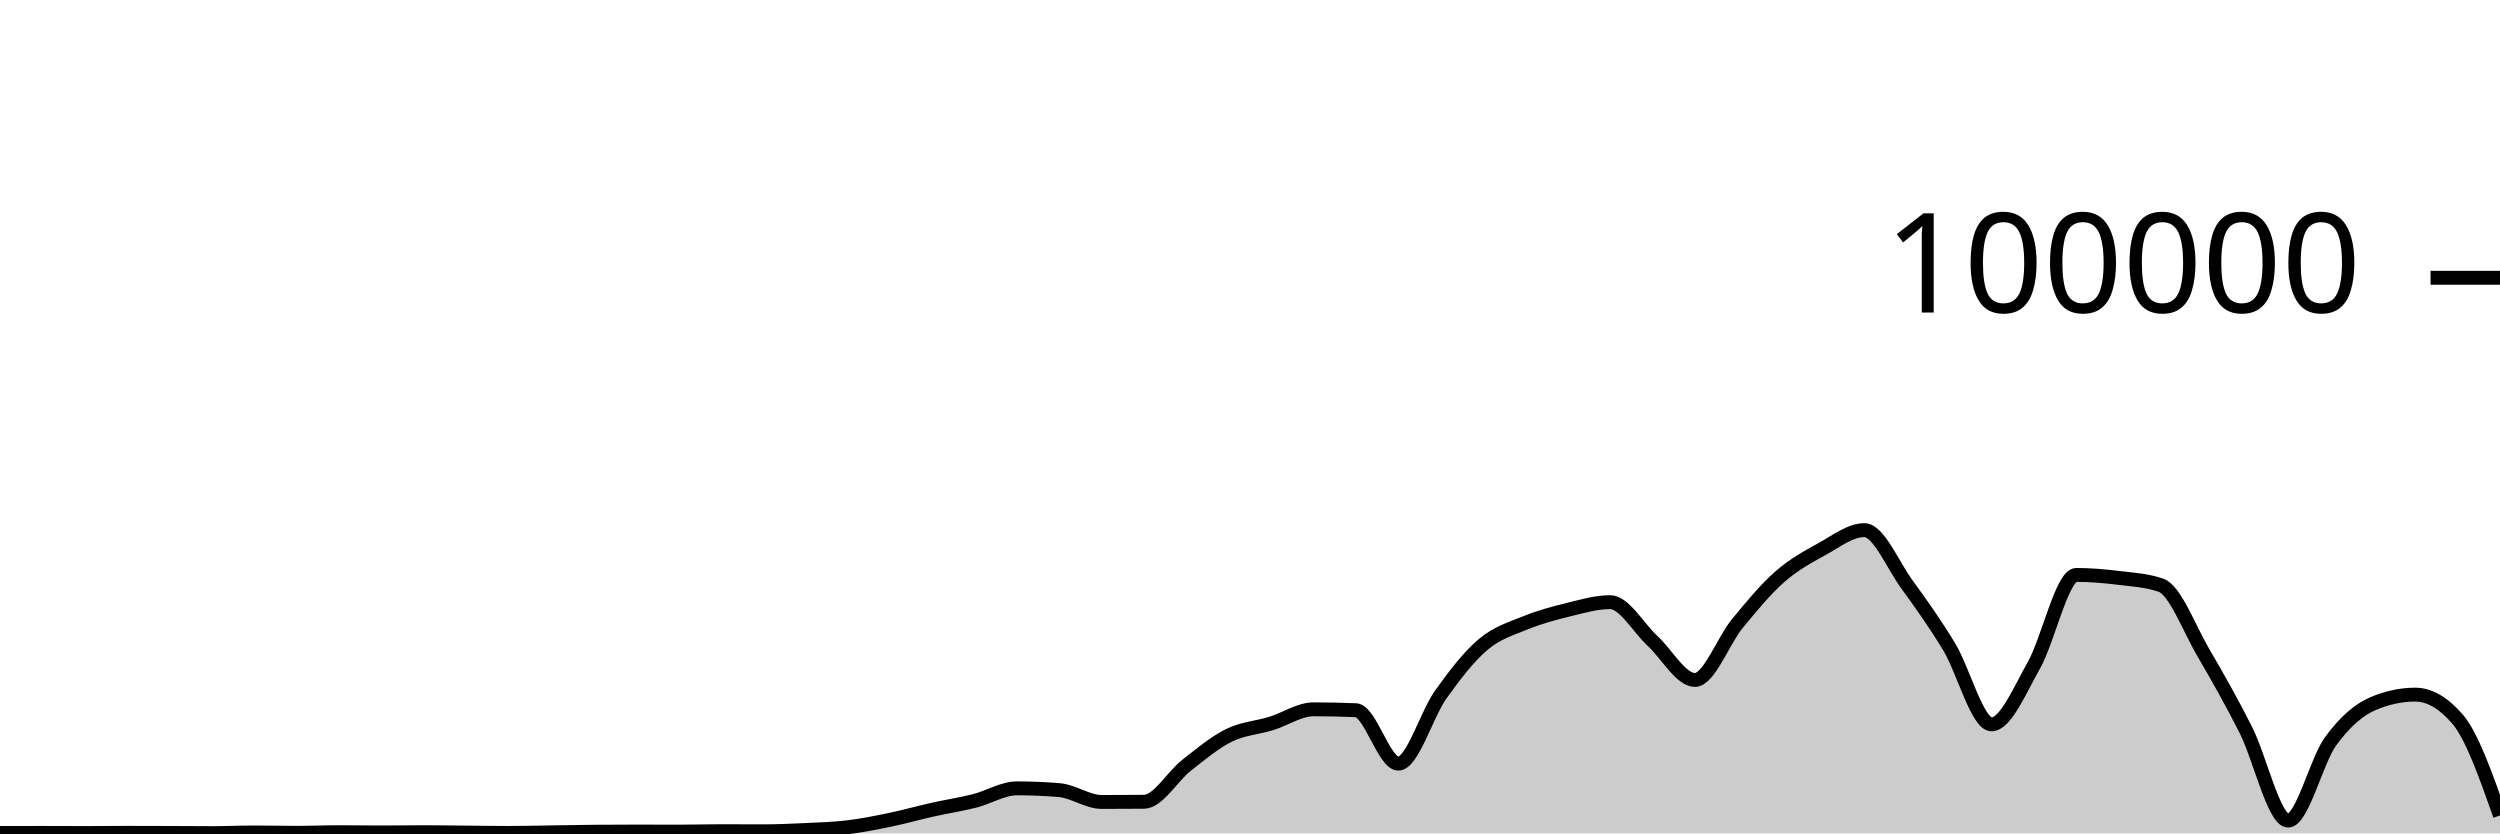
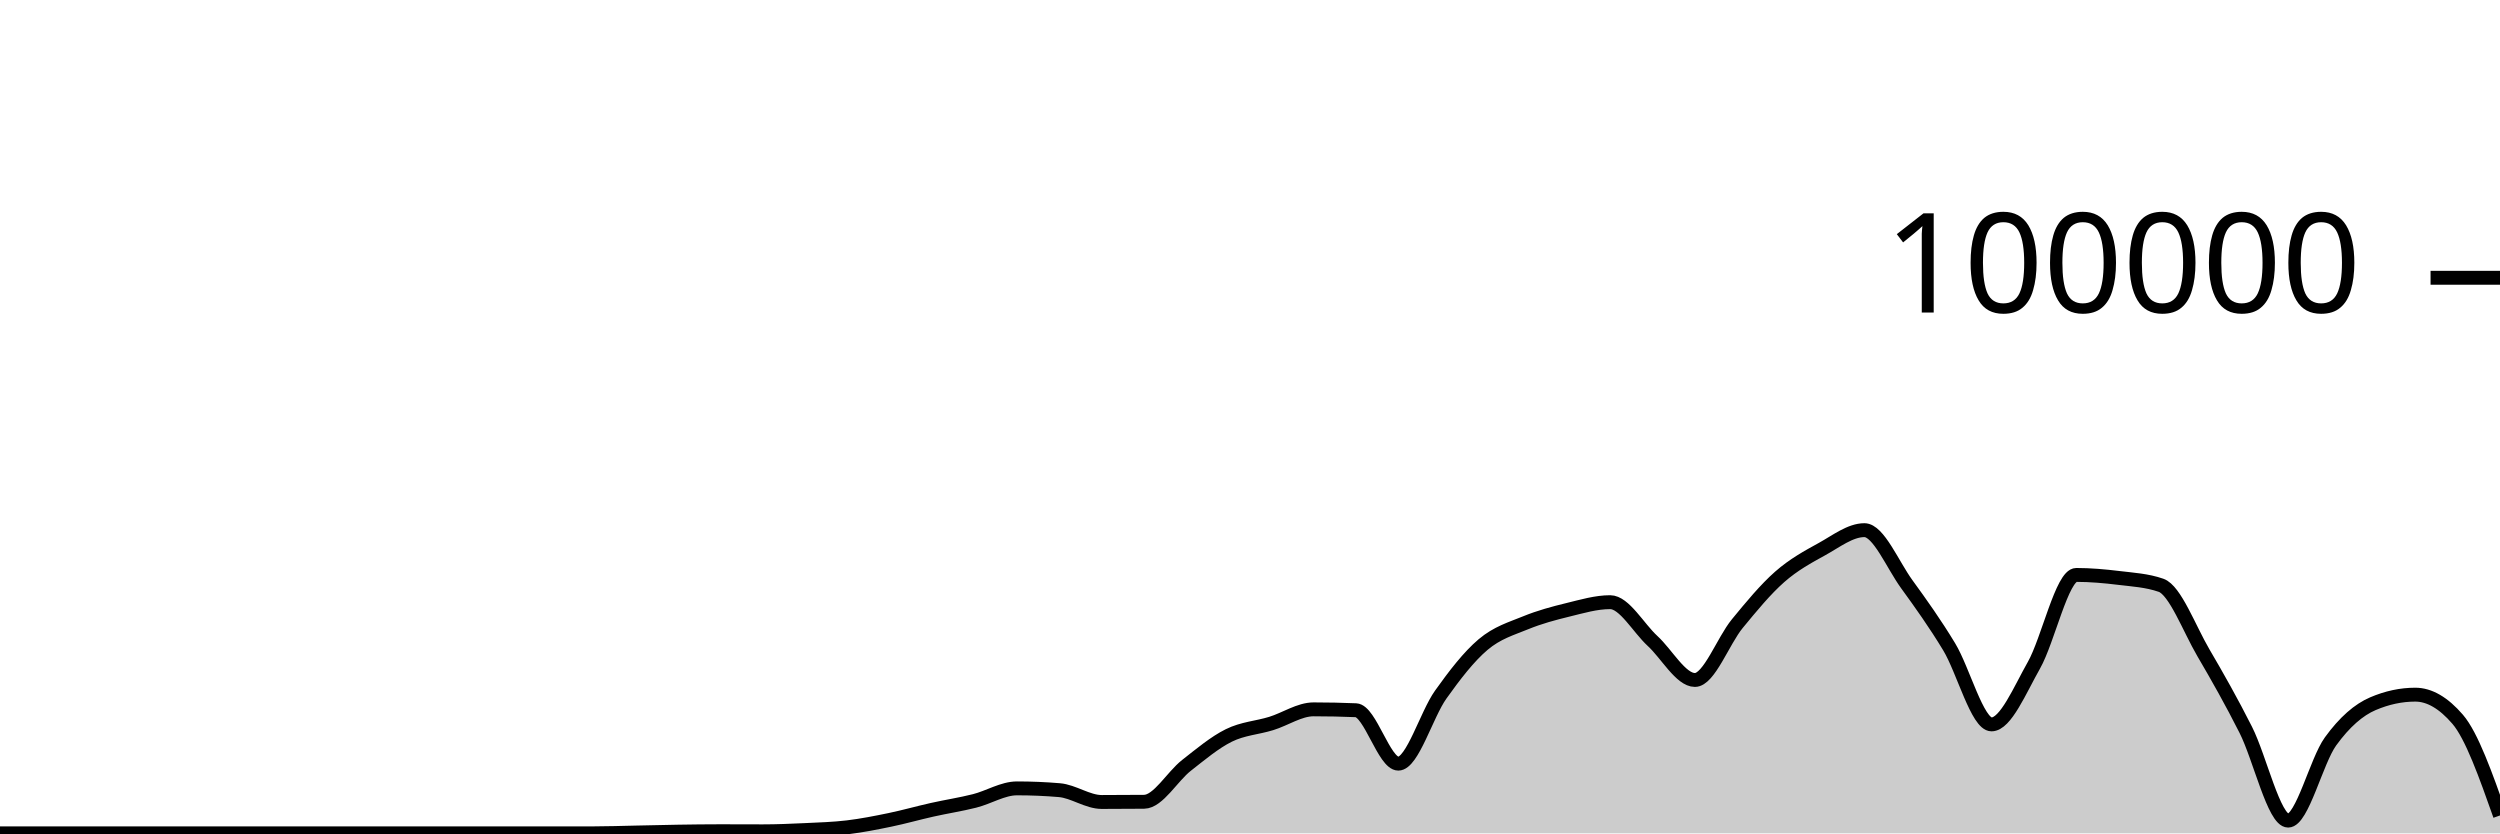
<svg xmlns="http://www.w3.org/2000/svg" viewBox="0 0 180 60">
  <g transform="translate(0,20)">
-     <path class="area" fill="rgba(0, 0, 0, 0.2)" d="M0,39.974C1.017,39.971,2.034,39.969,3.051,39.969C4.068,39.969,5.085,39.977,6.102,39.977C7.119,39.977,8.136,39.964,9.153,39.964C10.169,39.964,11.186,39.968,12.203,39.971C13.22,39.975,14.237,39.985,15.254,39.985C16.271,39.985,17.288,39.937,18.305,39.937C19.322,39.937,20.339,39.962,21.356,39.962C22.373,39.962,23.39,39.918,24.407,39.918C25.424,39.918,26.441,39.936,27.458,39.936C28.475,39.936,29.492,39.918,30.508,39.918C31.525,39.918,32.542,39.936,33.559,39.944C34.576,39.953,35.593,39.971,36.61,39.971C37.627,39.971,38.644,39.944,39.661,39.93C40.678,39.916,41.695,39.893,42.712,39.884C43.729,39.876,44.746,39.871,45.763,39.871C46.78,39.871,47.797,39.877,48.814,39.877C49.831,39.877,50.847,39.846,51.864,39.846C52.881,39.846,53.898,39.854,54.915,39.854C55.932,39.854,56.949,39.81,57.966,39.762C58.983,39.713,60,39.686,61.017,39.564C62.034,39.442,63.051,39.241,64.068,39.03C65.085,38.82,66.102,38.53,67.119,38.302C68.136,38.074,69.153,37.922,70.169,37.665C71.186,37.408,72.203,36.761,73.22,36.761C74.237,36.761,75.254,36.804,76.271,36.889C77.288,36.975,78.305,37.741,79.322,37.741C80.339,37.741,81.356,37.736,82.373,37.727C83.39,37.718,84.407,35.903,85.424,35.107C86.441,34.311,87.458,33.454,88.475,32.951C89.492,32.448,90.508,32.404,91.525,32.091C92.542,31.778,93.559,31.071,94.576,31.071C95.593,31.071,96.61,31.093,97.627,31.135C98.644,31.178,99.661,34.982,100.678,34.982C101.695,34.982,102.712,31.443,103.729,30.014C104.746,28.586,105.763,27.271,106.78,26.409C107.797,25.547,108.814,25.261,109.831,24.844C110.847,24.427,111.864,24.157,112.881,23.908C113.898,23.66,114.915,23.354,115.932,23.354C116.949,23.354,117.966,25.212,118.983,26.146C120,27.079,121.017,28.956,122.034,28.956C123.051,28.956,124.068,26.138,125.085,24.901C126.102,23.664,127.119,22.43,128.136,21.535C129.153,20.64,130.169,20.093,131.186,19.532C132.203,18.971,133.22,18.169,134.237,18.169C135.254,18.169,136.271,20.663,137.288,22.062C138.305,23.461,139.322,24.884,140.339,26.566C141.356,28.248,142.373,32.154,143.39,32.154C144.407,32.154,145.424,29.692,146.441,27.899C147.458,26.105,148.475,21.394,149.492,21.394C150.508,21.394,151.525,21.484,152.542,21.608C153.559,21.732,154.576,21.785,155.593,22.138C156.61,22.492,157.627,25.262,158.644,26.997C159.661,28.731,160.678,30.531,161.695,32.545C162.712,34.56,163.729,39.083,164.746,39.083C165.763,39.083,166.78,34.783,167.797,33.38C168.814,31.978,169.831,31.101,170.847,30.666C171.864,30.231,172.881,30.013,173.898,30.013C174.915,30.013,175.932,30.603,176.949,31.783C177.966,32.963,178.983,35.838,180,38.712L180,40C178.983,40,177.966,40,176.949,40C175.932,40,174.915,40,173.898,40C172.881,40,171.864,40,170.847,40C169.831,40,168.814,40,167.797,40C166.78,40,165.763,40,164.746,40C163.729,40,162.712,40,161.695,40C160.678,40,159.661,40,158.644,40C157.627,40,156.61,40,155.593,40C154.576,40,153.559,40,152.542,40C151.525,40,150.508,40,149.492,40C148.475,40,147.458,40,146.441,40C145.424,40,144.407,40,143.39,40C142.373,40,141.356,40,140.339,40C139.322,40,138.305,40,137.288,40C136.271,40,135.254,40,134.237,40C133.22,40,132.203,40,131.186,40C130.169,40,129.153,40,128.136,40C127.119,40,126.102,40,125.085,40C124.068,40,123.051,40,122.034,40C121.017,40,120,40,118.983,40C117.966,40,116.949,40,115.932,40C114.915,40,113.898,40,112.881,40C111.864,40,110.847,40,109.831,40C108.814,40,107.797,40,106.78,40C105.763,40,104.746,40,103.729,40C102.712,40,101.695,40,100.678,40C99.661,40,98.644,40,97.627,40C96.61,40,95.593,40,94.576,40C93.559,40,92.542,40,91.525,40C90.508,40,89.492,40,88.475,40C87.458,40,86.441,40,85.424,40C84.407,40,83.39,40,82.373,40C81.356,40,80.339,40,79.322,40C78.305,40,77.288,40,76.271,40C75.254,40,74.237,40,73.22,40C72.203,40,71.186,40,70.169,40C69.153,40,68.136,40,67.119,40C66.102,40,65.085,40,64.068,40C63.051,40,62.034,40,61.017,40C60,40,58.983,40,57.966,40C56.949,40,55.932,40,54.915,40C53.898,40,52.881,40,51.864,40C50.847,40,49.831,40,48.814,40C47.797,40,46.78,40,45.763,40C44.746,40,43.729,40,42.712,40C41.695,40,40.678,40,39.661,40C38.644,40,37.627,40,36.61,40C35.593,40,34.576,40,33.559,40C32.542,40,31.525,40,30.508,40C29.492,40,28.475,40,27.458,40C26.441,40,25.424,40,24.407,40C23.39,40,22.373,40,21.356,40C20.339,40,19.322,40,18.305,40C17.288,40,16.271,40,15.254,40C14.237,40,13.22,40,12.203,40C11.186,40,10.169,40,9.153,40C8.136,40,7.119,40,6.102,40C5.085,40,4.068,40,3.051,40C2.034,40,1.017,40,0,40Z" />
-     <path class="line" stroke="black" fill="none" d="M0,39.974C1.017,39.971,2.034,39.969,3.051,39.969C4.068,39.969,5.085,39.977,6.102,39.977C7.119,39.977,8.136,39.964,9.153,39.964C10.169,39.964,11.186,39.968,12.203,39.971C13.22,39.975,14.237,39.985,15.254,39.985C16.271,39.985,17.288,39.937,18.305,39.937C19.322,39.937,20.339,39.962,21.356,39.962C22.373,39.962,23.39,39.918,24.407,39.918C25.424,39.918,26.441,39.936,27.458,39.936C28.475,39.936,29.492,39.918,30.508,39.918C31.525,39.918,32.542,39.936,33.559,39.944C34.576,39.953,35.593,39.971,36.61,39.971C37.627,39.971,38.644,39.944,39.661,39.93C40.678,39.916,41.695,39.893,42.712,39.884C43.729,39.876,44.746,39.871,45.763,39.871C46.78,39.871,47.797,39.877,48.814,39.877C49.831,39.877,50.847,39.846,51.864,39.846C52.881,39.846,53.898,39.854,54.915,39.854C55.932,39.854,56.949,39.81,57.966,39.762C58.983,39.713,60,39.686,61.017,39.564C62.034,39.442,63.051,39.241,64.068,39.03C65.085,38.82,66.102,38.53,67.119,38.302C68.136,38.074,69.153,37.922,70.169,37.665C71.186,37.408,72.203,36.761,73.22,36.761C74.237,36.761,75.254,36.804,76.271,36.889C77.288,36.975,78.305,37.741,79.322,37.741C80.339,37.741,81.356,37.736,82.373,37.727C83.39,37.718,84.407,35.903,85.424,35.107C86.441,34.311,87.458,33.454,88.475,32.951C89.492,32.448,90.508,32.404,91.525,32.091C92.542,31.778,93.559,31.071,94.576,31.071C95.593,31.071,96.61,31.093,97.627,31.135C98.644,31.178,99.661,34.982,100.678,34.982C101.695,34.982,102.712,31.443,103.729,30.014C104.746,28.586,105.763,27.271,106.78,26.409C107.797,25.547,108.814,25.261,109.831,24.844C110.847,24.427,111.864,24.157,112.881,23.908C113.898,23.66,114.915,23.354,115.932,23.354C116.949,23.354,117.966,25.212,118.983,26.146C120,27.079,121.017,28.956,122.034,28.956C123.051,28.956,124.068,26.138,125.085,24.901C126.102,23.664,127.119,22.43,128.136,21.535C129.153,20.64,130.169,20.093,131.186,19.532C132.203,18.971,133.22,18.169,134.237,18.169C135.254,18.169,136.271,20.663,137.288,22.062C138.305,23.461,139.322,24.884,140.339,26.566C141.356,28.248,142.373,32.154,143.39,32.154C144.407,32.154,145.424,29.692,146.441,27.899C147.458,26.105,148.475,21.394,149.492,21.394C150.508,21.394,151.525,21.484,152.542,21.608C153.559,21.732,154.576,21.785,155.593,22.138C156.61,22.492,157.627,25.262,158.644,26.997C159.661,28.731,160.678,30.531,161.695,32.545C162.712,34.56,163.729,39.083,164.746,39.083C165.763,39.083,166.78,34.783,167.797,33.38C168.814,31.978,169.831,31.101,170.847,30.666C171.864,30.231,172.881,30.013,173.898,30.013C174.915,30.013,175.932,30.603,176.949,31.783C177.966,32.963,178.983,35.838,180,38.712" />
+     <path class="area" fill="rgba(0, 0, 0, 0.2)" d="M0,40C1.017,40,2.034,40,3.051,40C4.068,40,5.085,40,6.102,40C7.119,40,8.136,40,9.153,40C10.169,40,11.186,40,12.203,40C13.22,40,14.237,40,15.254,40C16.271,40,17.288,40,18.305,40C19.322,40,20.339,40,21.356,40C22.373,40,23.39,40,24.407,40C25.424,40,26.441,40,27.458,40C28.475,40,29.492,40,30.508,40C31.525,40,32.542,40,33.559,40C34.576,40,35.593,40,36.61,40C37.627,40,38.644,40,39.661,40C40.678,40,41.695,40,42.712,40C43.729,40,44.746,39.963,45.763,39.942C46.78,39.922,47.797,39.894,48.814,39.878C49.831,39.862,50.847,39.848,51.864,39.848C52.881,39.848,53.898,39.855,54.915,39.855C55.932,39.855,56.949,39.812,57.966,39.764C58.983,39.715,60,39.687,61.017,39.565C62.034,39.443,63.051,39.243,64.068,39.032C65.085,38.822,66.102,38.531,67.119,38.304C68.136,38.076,69.153,37.923,70.169,37.666C71.186,37.41,72.203,36.763,73.22,36.763C74.237,36.763,75.254,36.805,76.271,36.891C77.288,36.976,78.305,37.743,79.322,37.743C80.339,37.743,81.356,37.738,82.373,37.728C83.39,37.719,84.407,35.905,85.424,35.109C86.441,34.313,87.458,33.455,88.475,32.952C89.492,32.45,90.508,32.406,91.525,32.092C92.542,31.779,93.559,31.073,94.576,31.073C95.593,31.073,96.61,31.094,97.627,31.137C98.644,31.18,99.661,34.983,100.678,34.983C101.695,34.983,102.712,31.444,103.729,30.016C104.746,28.587,105.763,27.273,106.78,26.411C107.797,25.55,108.814,25.262,109.831,24.846C110.847,24.429,111.864,24.158,112.881,23.91C113.898,23.662,114.915,23.356,115.932,23.356C116.949,23.356,117.966,25.214,118.983,26.148C120,27.081,121.017,28.958,122.034,28.958C123.051,28.958,124.068,26.139,125.085,24.902C126.102,23.665,127.119,22.431,128.136,21.536C129.153,20.642,130.169,20.095,131.186,19.534C132.203,18.973,133.22,18.171,134.237,18.171C135.254,18.171,136.271,20.664,137.288,22.063C138.305,23.463,139.322,24.886,140.339,26.568C141.356,28.25,142.373,32.156,143.39,32.156C144.407,32.156,145.424,29.694,146.441,27.9C147.458,26.107,148.475,21.395,149.492,21.395C150.508,21.395,151.525,21.486,152.542,21.61C153.559,21.734,154.576,21.787,155.593,22.14C156.61,22.493,157.627,25.263,158.644,26.998C159.661,28.733,160.678,30.533,161.695,32.547C162.712,34.562,163.729,39.085,164.746,39.085C165.763,39.085,166.78,34.785,167.797,33.382C168.814,31.979,169.831,31.103,170.847,30.668C171.864,30.232,172.881,30.015,173.898,30.015C174.915,30.015,175.932,30.605,176.949,31.785C177.966,32.965,178.983,35.839,180,38.713L180,40C178.983,40,177.966,40,176.949,40C175.932,40,174.915,40,173.898,40C172.881,40,171.864,40,170.847,40C169.831,40,168.814,40,167.797,40C166.78,40,165.763,40,164.746,40C163.729,40,162.712,40,161.695,40C160.678,40,159.661,40,158.644,40C157.627,40,156.61,40,155.593,40C154.576,40,153.559,40,152.542,40C151.525,40,150.508,40,149.492,40C148.475,40,147.458,40,146.441,40C145.424,40,144.407,40,143.39,40C142.373,40,141.356,40,140.339,40C139.322,40,138.305,40,137.288,40C136.271,40,135.254,40,134.237,40C133.22,40,132.203,40,131.186,40C130.169,40,129.153,40,128.136,40C127.119,40,126.102,40,125.085,40C124.068,40,123.051,40,122.034,40C121.017,40,120,40,118.983,40C117.966,40,116.949,40,115.932,40C114.915,40,113.898,40,112.881,40C111.864,40,110.847,40,109.831,40C108.814,40,107.797,40,106.78,40C105.763,40,104.746,40,103.729,40C102.712,40,101.695,40,100.678,40C99.661,40,98.644,40,97.627,40C96.61,40,95.593,40,94.576,40C93.559,40,92.542,40,91.525,40C90.508,40,89.492,40,88.475,40C87.458,40,86.441,40,85.424,40C84.407,40,83.39,40,82.373,40C81.356,40,80.339,40,79.322,40C78.305,40,77.288,40,76.271,40C75.254,40,74.237,40,73.22,40C72.203,40,71.186,40,70.169,40C69.153,40,68.136,40,67.119,40C66.102,40,65.085,40,64.068,40C63.051,40,62.034,40,61.017,40C60,40,58.983,40,57.966,40C56.949,40,55.932,40,54.915,40C53.898,40,52.881,40,51.864,40C50.847,40,49.831,40,48.814,40C47.797,40,46.78,40,45.763,40C44.746,40,43.729,40,42.712,40C41.695,40,40.678,40,39.661,40C38.644,40,37.627,40,36.61,40C35.593,40,34.576,40,33.559,40C32.542,40,31.525,40,30.508,40C29.492,40,28.475,40,27.458,40C26.441,40,25.424,40,24.407,40C23.39,40,22.373,40,21.356,40C20.339,40,19.322,40,18.305,40C17.288,40,16.271,40,15.254,40C14.237,40,13.22,40,12.203,40C11.186,40,10.169,40,9.153,40C8.136,40,7.119,40,6.102,40C5.085,40,4.068,40,3.051,40C2.034,40,1.017,40,0,40Z" />
+     <path class="line" stroke="black" fill="none" d="M0,40C1.017,40,2.034,40,3.051,40C4.068,40,5.085,40,6.102,40C7.119,40,8.136,40,9.153,40C10.169,40,11.186,40,12.203,40C13.22,40,14.237,40,15.254,40C16.271,40,17.288,40,18.305,40C19.322,40,20.339,40,21.356,40C22.373,40,23.39,40,24.407,40C25.424,40,26.441,40,27.458,40C28.475,40,29.492,40,30.508,40C31.525,40,32.542,40,33.559,40C34.576,40,35.593,40,36.61,40C37.627,40,38.644,40,39.661,40C40.678,40,41.695,40,42.712,40C43.729,40,44.746,39.963,45.763,39.942C46.78,39.922,47.797,39.894,48.814,39.878C49.831,39.862,50.847,39.848,51.864,39.848C52.881,39.848,53.898,39.855,54.915,39.855C55.932,39.855,56.949,39.812,57.966,39.764C58.983,39.715,60,39.687,61.017,39.565C62.034,39.443,63.051,39.243,64.068,39.032C65.085,38.822,66.102,38.531,67.119,38.304C68.136,38.076,69.153,37.923,70.169,37.666C71.186,37.41,72.203,36.763,73.22,36.763C74.237,36.763,75.254,36.805,76.271,36.891C77.288,36.976,78.305,37.743,79.322,37.743C80.339,37.743,81.356,37.738,82.373,37.728C83.39,37.719,84.407,35.905,85.424,35.109C86.441,34.313,87.458,33.455,88.475,32.952C89.492,32.45,90.508,32.406,91.525,32.092C92.542,31.779,93.559,31.073,94.576,31.073C95.593,31.073,96.61,31.094,97.627,31.137C98.644,31.18,99.661,34.983,100.678,34.983C101.695,34.983,102.712,31.444,103.729,30.016C104.746,28.587,105.763,27.273,106.78,26.411C107.797,25.55,108.814,25.262,109.831,24.846C110.847,24.429,111.864,24.158,112.881,23.91C113.898,23.662,114.915,23.356,115.932,23.356C116.949,23.356,117.966,25.214,118.983,26.148C120,27.081,121.017,28.958,122.034,28.958C123.051,28.958,124.068,26.139,125.085,24.902C126.102,23.665,127.119,22.431,128.136,21.536C129.153,20.642,130.169,20.095,131.186,19.534C132.203,18.973,133.22,18.171,134.237,18.171C135.254,18.171,136.271,20.664,137.288,22.063C138.305,23.463,139.322,24.886,140.339,26.568C141.356,28.25,142.373,32.156,143.39,32.156C144.407,32.156,145.424,29.694,146.441,27.9C147.458,26.107,148.475,21.395,149.492,21.395C150.508,21.395,151.525,21.486,152.542,21.61C153.559,21.734,154.576,21.787,155.593,22.14C156.61,22.493,157.627,25.263,158.644,26.998C159.661,28.733,160.678,30.533,161.695,32.547C162.712,34.562,163.729,39.085,164.746,39.085C165.763,39.085,166.78,34.785,167.797,33.382C168.814,31.979,169.831,31.103,170.847,30.668C171.864,30.232,172.881,30.015,173.898,30.015C174.915,30.015,175.932,30.605,176.949,31.785C177.966,32.965,178.983,35.839,180,38.713" />
    <path class="axis-ceiling" stroke-width="1" stroke="black" fill="none" d="M175,0L180,0" />
    <text class="axis-ceiling-label" font-family="sans-serif" text-anchor="end" font-size="10px" x="170" y="2.5">100000</text>
  </g>
</svg>
